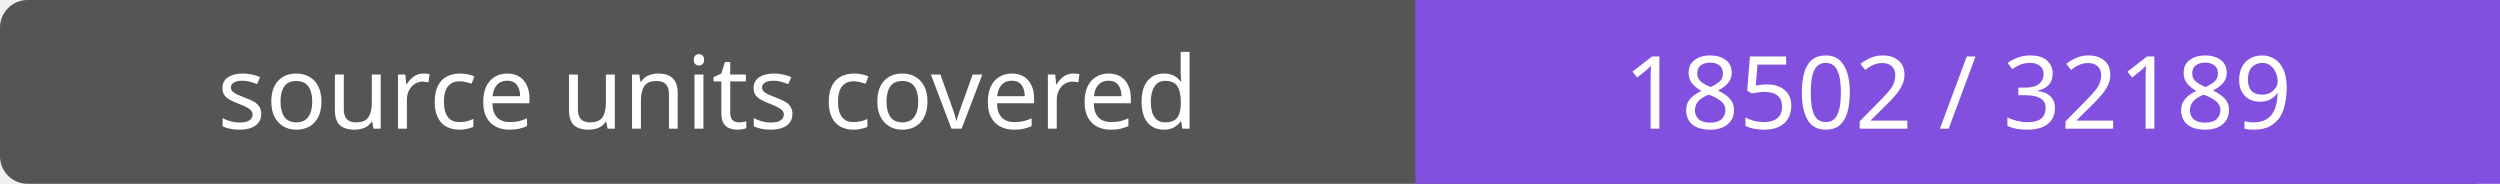
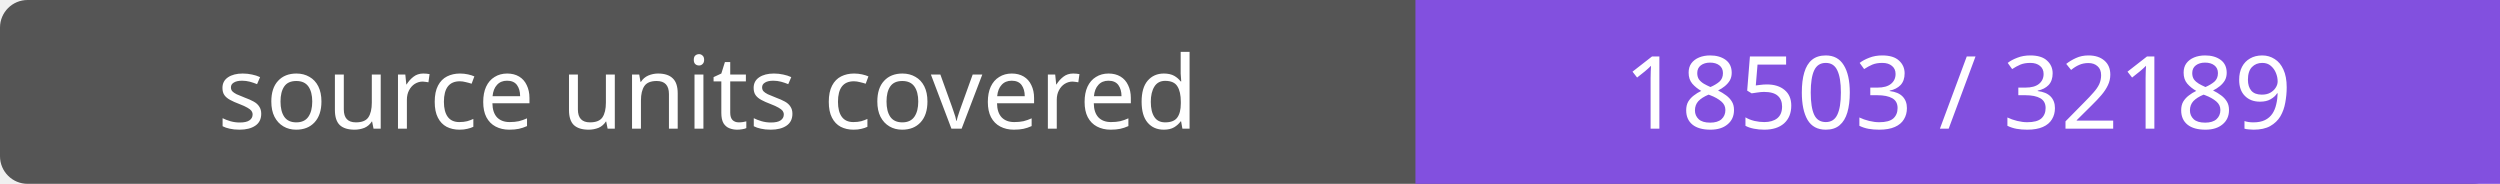
- <svg xmlns="http://www.w3.org/2000/svg" width="272" height="20" role="img" aria-label="source units covered: 18502 / 32189">
+ <svg xmlns="http://www.w3.org/2000/svg" width="272" height="20" role="img" aria-label="source units covered: 18503 / 32189">
  <rect width="272" height="20" rx="3" fill="#555" />
  <path fill="#8250df" d="M154 0h118v20H154z" />
  <g fill="#fff" text-anchor="middle" font-family="Verdana,sans-serif" font-size="11">
    <text x="77.0" y="14">source units covered</text>
-     <text x="213.0" y="14">18502 / 32189</text>
+     <text x="213.0" y="14">18503 / 32189</text>
  </g>
</svg>
